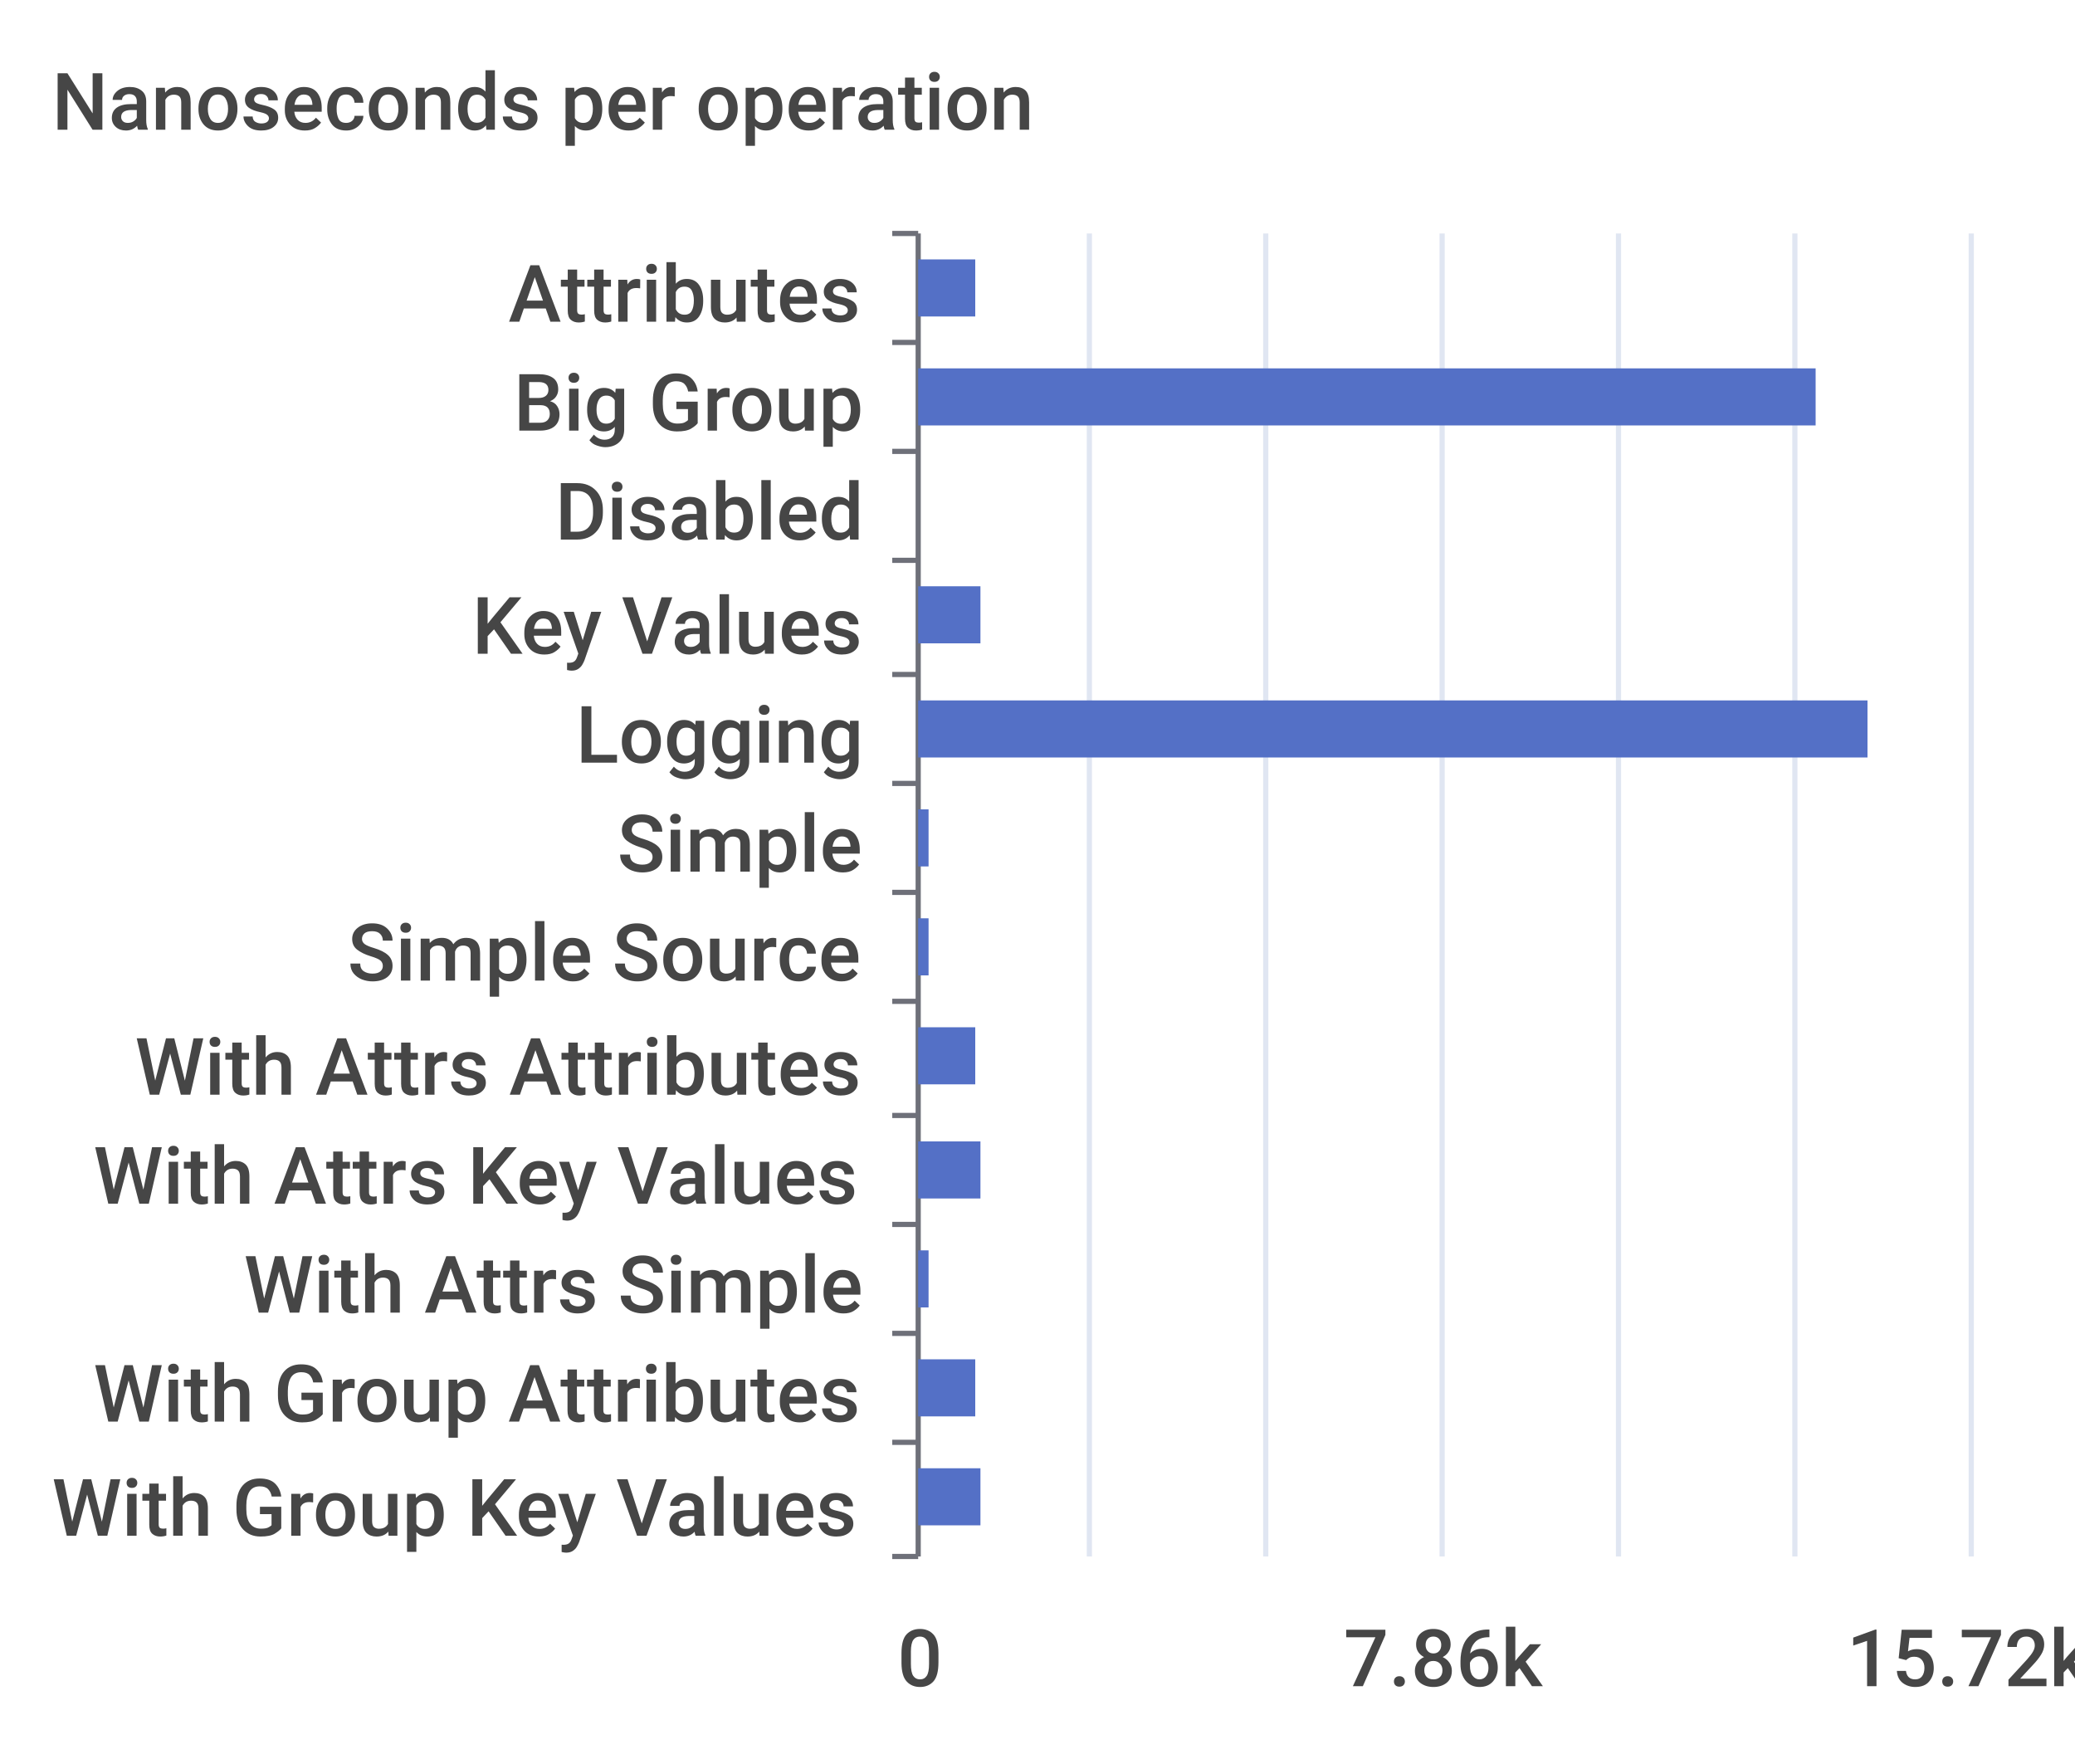
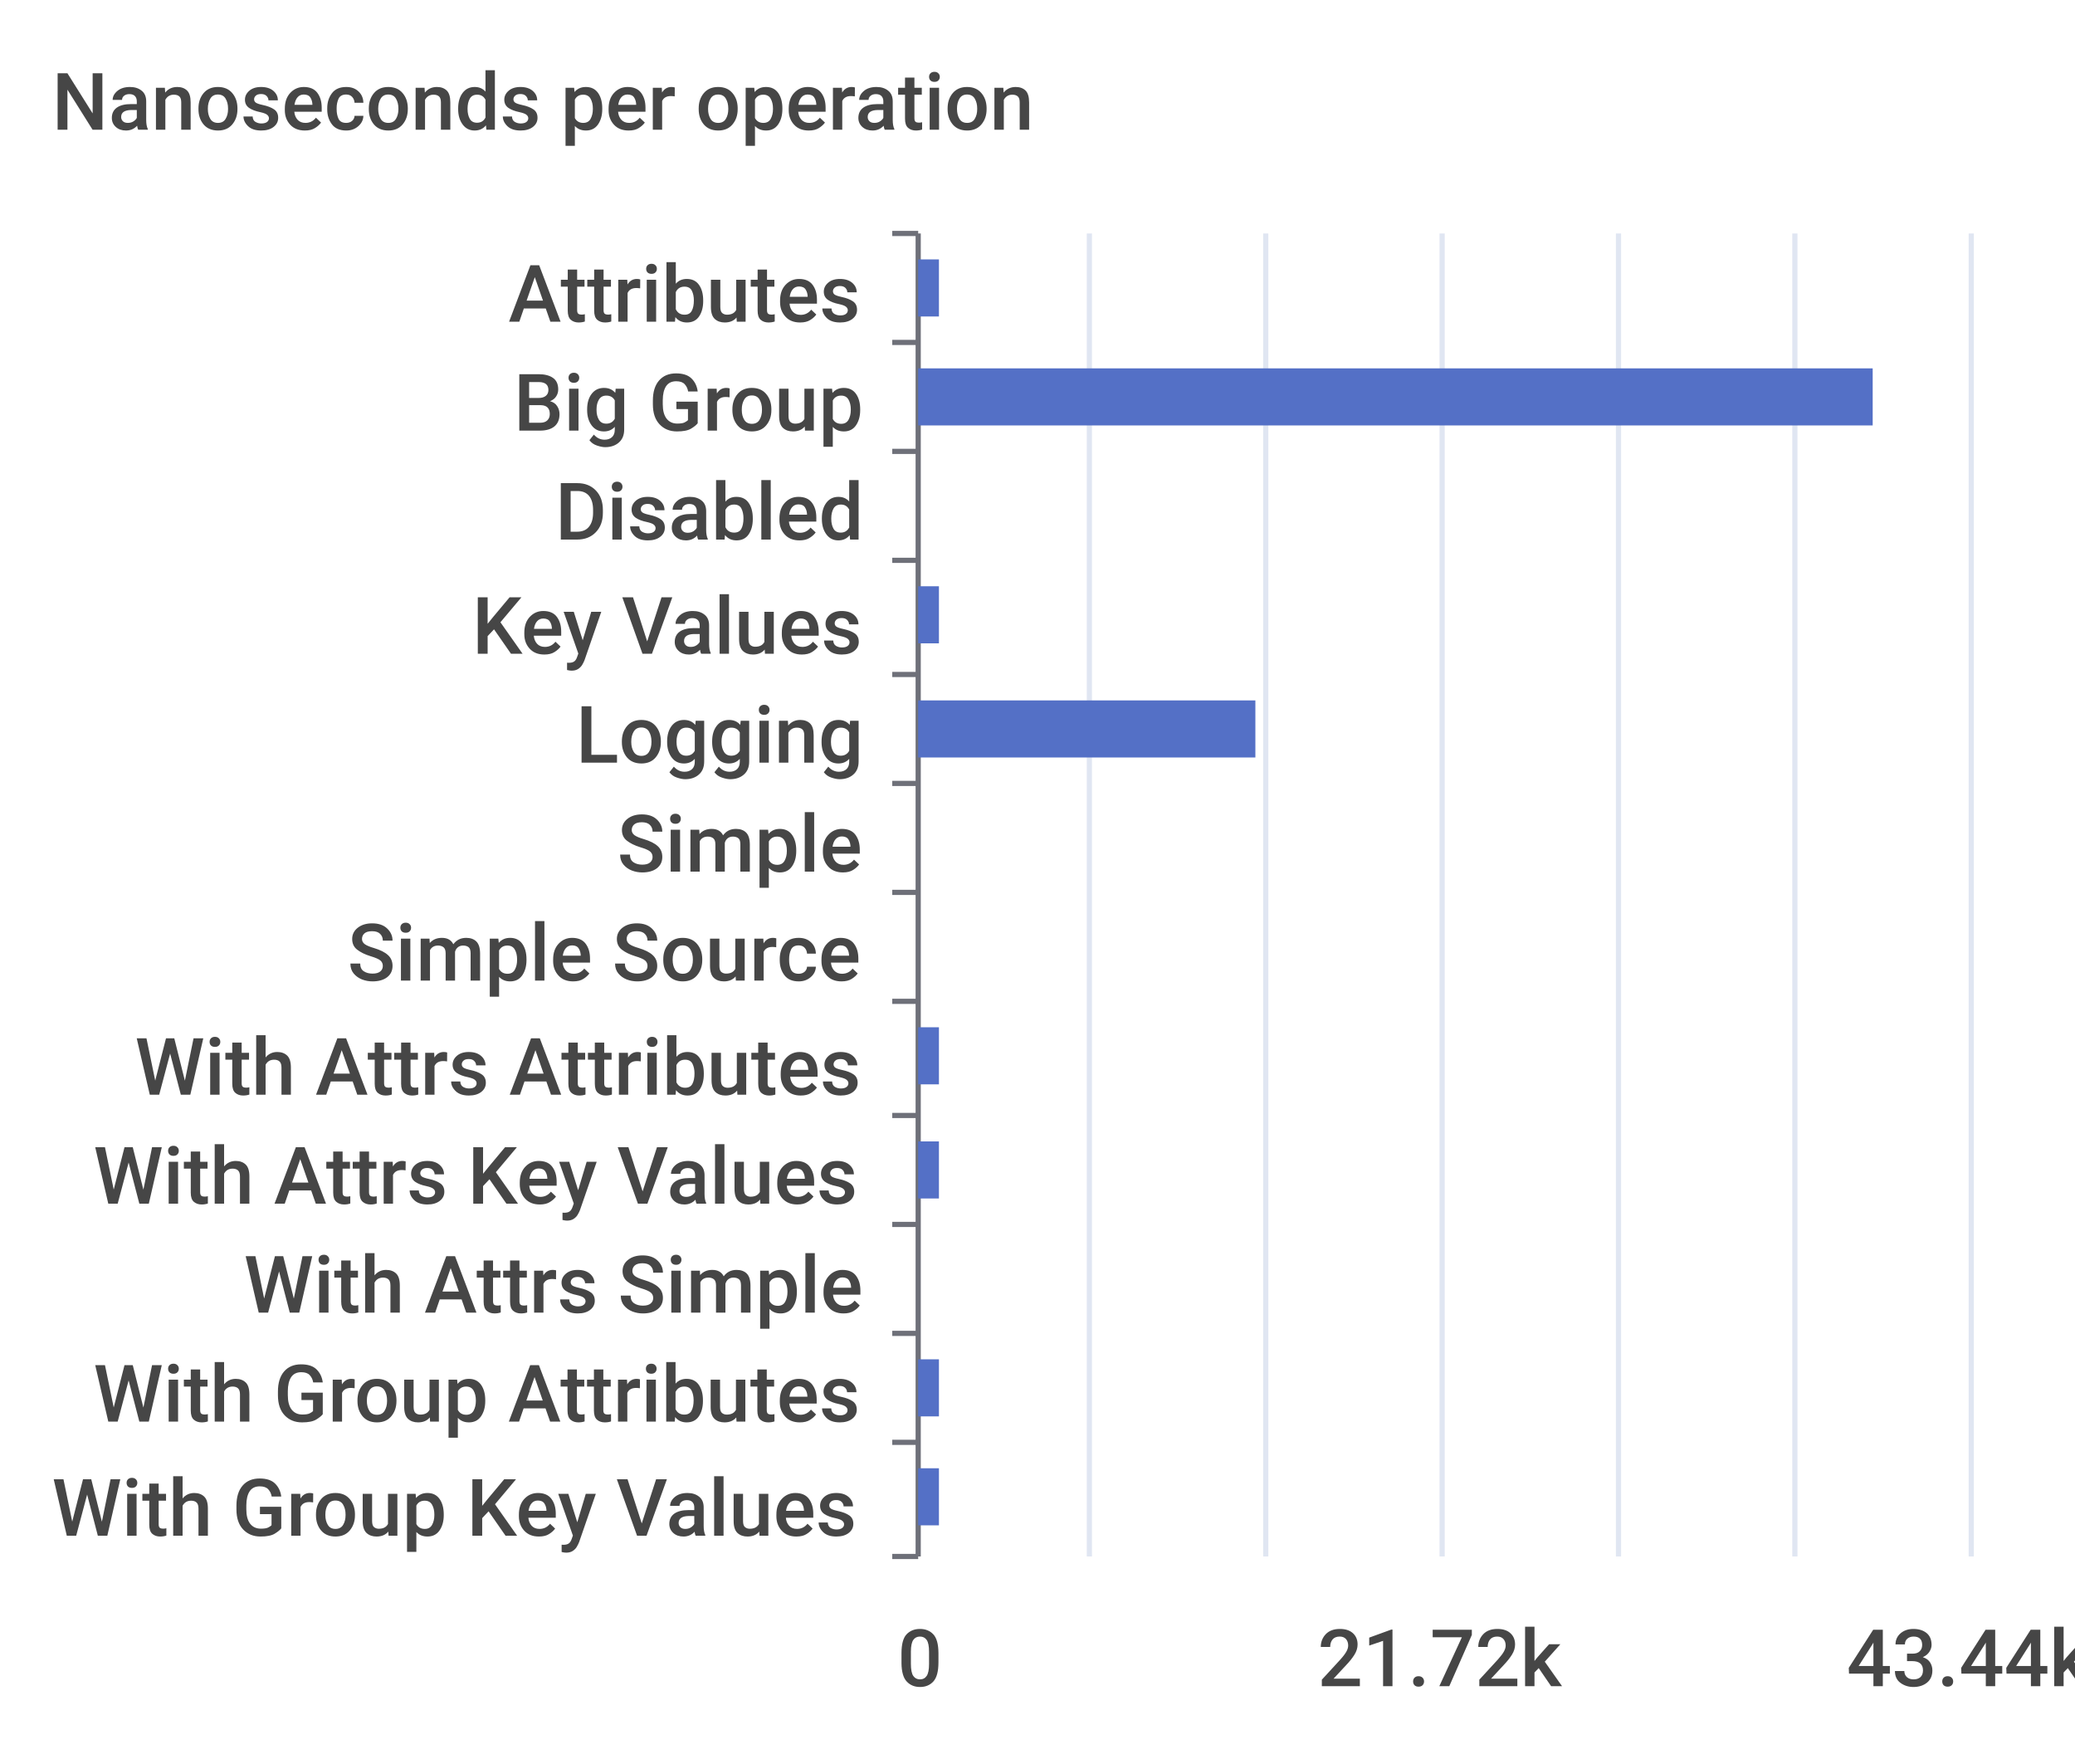
<svg xmlns="http://www.w3.org/2000/svg" width="400" height="340">\n<path d="M 0 0 L 400 0 L 400 340 L 0 340 L 0 0" style="stroke-width:0;stroke:none;fill:rgba(255,255,255,1.0)" />
  <text x="10" y="25" style="stroke-width:0;stroke:none;fill:rgba(70,70,70,1.0);font-size:15.3px;font-family:'Roboto Medium',sans-serif">Nanoseconds per operation</text>
  <path d="M 172 45 L 177 45" style="stroke-width:1;stroke:rgba(110,112,121,1.0);fill:none" />
  <path d="M 172 66 L 177 66" style="stroke-width:1;stroke:rgba(110,112,121,1.0);fill:none" />
  <path d="M 172 87 L 177 87" style="stroke-width:1;stroke:rgba(110,112,121,1.0);fill:none" />
  <path d="M 172 108 L 177 108" style="stroke-width:1;stroke:rgba(110,112,121,1.0);fill:none" />
  <path d="M 172 130 L 177 130" style="stroke-width:1;stroke:rgba(110,112,121,1.0);fill:none" />
  <path d="M 172 151 L 177 151" style="stroke-width:1;stroke:rgba(110,112,121,1.0);fill:none" />
  <path d="M 172 172 L 177 172" style="stroke-width:1;stroke:rgba(110,112,121,1.0);fill:none" />
  <path d="M 172 193 L 177 193" style="stroke-width:1;stroke:rgba(110,112,121,1.0);fill:none" />
  <path d="M 172 215 L 177 215" style="stroke-width:1;stroke:rgba(110,112,121,1.0);fill:none" />
  <path d="M 172 236 L 177 236" style="stroke-width:1;stroke:rgba(110,112,121,1.0);fill:none" />
  <path d="M 172 257 L 177 257" style="stroke-width:1;stroke:rgba(110,112,121,1.0);fill:none" />
  <path d="M 172 278 L 177 278" style="stroke-width:1;stroke:rgba(110,112,121,1.0);fill:none" />
  <path d="M 172 300 L 177 300" style="stroke-width:1;stroke:rgba(110,112,121,1.0);fill:none" />
  <path d="M 177 45 L 177 300" style="stroke-width:1;stroke:rgba(110,112,121,1.0);fill:none" />
  <text x="98" y="62" style="stroke-width:0;stroke:none;fill:rgba(70,70,70,1.0);font-size:15.3px;font-family:'Roboto Medium',sans-serif">Attributes</text>
  <text x="99" y="83" style="stroke-width:0;stroke:none;fill:rgba(70,70,70,1.0);font-size:15.3px;font-family:'Roboto Medium',sans-serif">Big Group</text>
  <text x="107" y="104" style="stroke-width:0;stroke:none;fill:rgba(70,70,70,1.0);font-size:15.3px;font-family:'Roboto Medium',sans-serif">Disabled</text>
  <text x="91" y="126" style="stroke-width:0;stroke:none;fill:rgba(70,70,70,1.0);font-size:15.3px;font-family:'Roboto Medium',sans-serif">Key Values</text>
  <text x="111" y="147" style="stroke-width:0;stroke:none;fill:rgba(70,70,70,1.0);font-size:15.3px;font-family:'Roboto Medium',sans-serif">Logging</text>
  <text x="119" y="168" style="stroke-width:0;stroke:none;fill:rgba(70,70,70,1.0);font-size:15.3px;font-family:'Roboto Medium',sans-serif">Simple</text>
  <text x="67" y="189" style="stroke-width:0;stroke:none;fill:rgba(70,70,70,1.0);font-size:15.3px;font-family:'Roboto Medium',sans-serif">Simple Source</text>
  <text x="26" y="211" style="stroke-width:0;stroke:none;fill:rgba(70,70,70,1.0);font-size:15.3px;font-family:'Roboto Medium',sans-serif">With Attrs Attributes</text>
  <text x="18" y="232" style="stroke-width:0;stroke:none;fill:rgba(70,70,70,1.0);font-size:15.3px;font-family:'Roboto Medium',sans-serif">With Attrs Key Values</text>
  <text x="47" y="253" style="stroke-width:0;stroke:none;fill:rgba(70,70,70,1.0);font-size:15.3px;font-family:'Roboto Medium',sans-serif">With Attrs Simple</text>
  <text x="18" y="274" style="stroke-width:0;stroke:none;fill:rgba(70,70,70,1.0);font-size:15.3px;font-family:'Roboto Medium',sans-serif">With Group Attributes</text>
  <text x="10" y="296" style="stroke-width:0;stroke:none;fill:rgba(70,70,70,1.0);font-size:15.3px;font-family:'Roboto Medium',sans-serif">With Group Key Values</text>
  <text x="173" y="325" style="stroke-width:0;stroke:none;fill:rgba(70,70,70,1.0);font-size:15.3px;font-family:'Roboto Medium',sans-serif">0</text>
-   <text x="259" y="325" style="stroke-width:0;stroke:none;fill:rgba(70,70,70,1.0);font-size:15.3px;font-family:'Roboto Medium',sans-serif">7.86k</text>
-   <text x="356" y="325" style="stroke-width:0;stroke:none;fill:rgba(70,70,70,1.0);font-size:15.3px;font-family:'Roboto Medium',sans-serif">15.72k</text>
+   <text x="254" y="325" style="stroke-width:0;stroke:none;fill:rgba(70,70,70,1.0);font-size:15.3px;font-family:'Roboto Medium',sans-serif">21.72k</text>
+   <text x="356" y="325" style="stroke-width:0;stroke:none;fill:rgba(70,70,70,1.0);font-size:15.3px;font-family:'Roboto Medium',sans-serif">43.44k</text>
  <path d="M 210 45 L 210 300" style="stroke-width:1;stroke:rgba(224,230,242,1.0);fill:none" />
  <path d="M 244 45 L 244 300" style="stroke-width:1;stroke:rgba(224,230,242,1.0);fill:none" />
  <path d="M 278 45 L 278 300" style="stroke-width:1;stroke:rgba(224,230,242,1.0);fill:none" />
  <path d="M 312 45 L 312 300" style="stroke-width:1;stroke:rgba(224,230,242,1.0);fill:none" />
  <path d="M 346 45 L 346 300" style="stroke-width:1;stroke:rgba(224,230,242,1.0);fill:none" />
  <path d="M 380 45 L 380 300" style="stroke-width:1;stroke:rgba(224,230,242,1.0);fill:none" />
-   <path d="M 177 283 L 189 283 L 189 294 L 177 294 L 177 283" style="stroke-width:0;stroke:none;fill:rgba(84,112,198,1.0)" />
-   <path d="M 177 262 L 188 262 L 188 273 L 177 273 L 177 262" style="stroke-width:0;stroke:none;fill:rgba(84,112,198,1.0)" />
-   <path d="M 177 241 L 179 241 L 179 252 L 177 252 L 177 241" style="stroke-width:0;stroke:none;fill:rgba(84,112,198,1.0)" />
-   <path d="M 177 220 L 189 220 L 189 231 L 177 231 L 177 220" style="stroke-width:0;stroke:none;fill:rgba(84,112,198,1.0)" />
-   <path d="M 177 198 L 188 198 L 188 209 L 177 209 L 177 198" style="stroke-width:0;stroke:none;fill:rgba(84,112,198,1.0)" />
-   <path d="M 177 177 L 179 177 L 179 188 L 177 188 L 177 177" style="stroke-width:0;stroke:none;fill:rgba(84,112,198,1.0)" />
-   <path d="M 177 156 L 179 156 L 179 167 L 177 167 L 177 156" style="stroke-width:0;stroke:none;fill:rgba(84,112,198,1.0)" />
-   <path d="M 177 135 L 360 135 L 360 146 L 177 146 L 177 135" style="stroke-width:0;stroke:none;fill:rgba(84,112,198,1.0)" />
-   <path d="M 177 113 L 189 113 L 189 124 L 177 124 L 177 113" style="stroke-width:0;stroke:none;fill:rgba(84,112,198,1.0)" />
+   <path d="M 177 283 L 181 283 L 181 294 L 177 294 L 177 283" style="stroke-width:0;stroke:none;fill:rgba(84,112,198,1.0)" />
+   <path d="M 177 262 L 181 262 L 181 273 L 177 273 L 177 262" style="stroke-width:0;stroke:none;fill:rgba(84,112,198,1.0)" />
+   <path d="M 177 241 L 177 241 L 177 252 L 177 252 L 177 241" style="stroke-width:0;stroke:none;fill:rgba(84,112,198,1.0)" />
+   <path d="M 177 220 L 181 220 L 181 231 L 177 231 L 177 220" style="stroke-width:0;stroke:none;fill:rgba(84,112,198,1.0)" />
+   <path d="M 177 198 L 181 198 L 181 209 L 177 209 L 177 198" style="stroke-width:0;stroke:none;fill:rgba(84,112,198,1.0)" />
+   <path d="M 177 177 L 177 177 L 177 188 L 177 188 L 177 177" style="stroke-width:0;stroke:none;fill:rgba(84,112,198,1.0)" />
+   <path d="M 177 156 L 177 156 L 177 167 L 177 167 L 177 156" style="stroke-width:0;stroke:none;fill:rgba(84,112,198,1.0)" />
+   <path d="M 177 135 L 242 135 L 242 146 L 177 146 L 177 135" style="stroke-width:0;stroke:none;fill:rgba(84,112,198,1.0)" />
+   <path d="M 177 113 L 181 113 L 181 124 L 177 124 L 177 113" style="stroke-width:0;stroke:none;fill:rgba(84,112,198,1.0)" />
  <path d="M 177 92 L 177 92 L 177 103 L 177 103 L 177 92" style="stroke-width:0;stroke:none;fill:rgba(84,112,198,1.0)" />
-   <path d="M 177 71 L 350 71 L 350 82 L 177 82 L 177 71" style="stroke-width:0;stroke:none;fill:rgba(84,112,198,1.0)" />
-   <path d="M 177 50 L 188 50 L 188 61 L 177 61 L 177 50" style="stroke-width:0;stroke:none;fill:rgba(84,112,198,1.0)" />
+   <path d="M 177 71 L 361 71 L 361 82 L 177 82 L 177 71" style="stroke-width:0;stroke:none;fill:rgba(84,112,198,1.0)" />
+   <path d="M 177 50 L 181 50 L 181 61 L 177 61 L 177 50" style="stroke-width:0;stroke:none;fill:rgba(84,112,198,1.0)" />
</svg>
